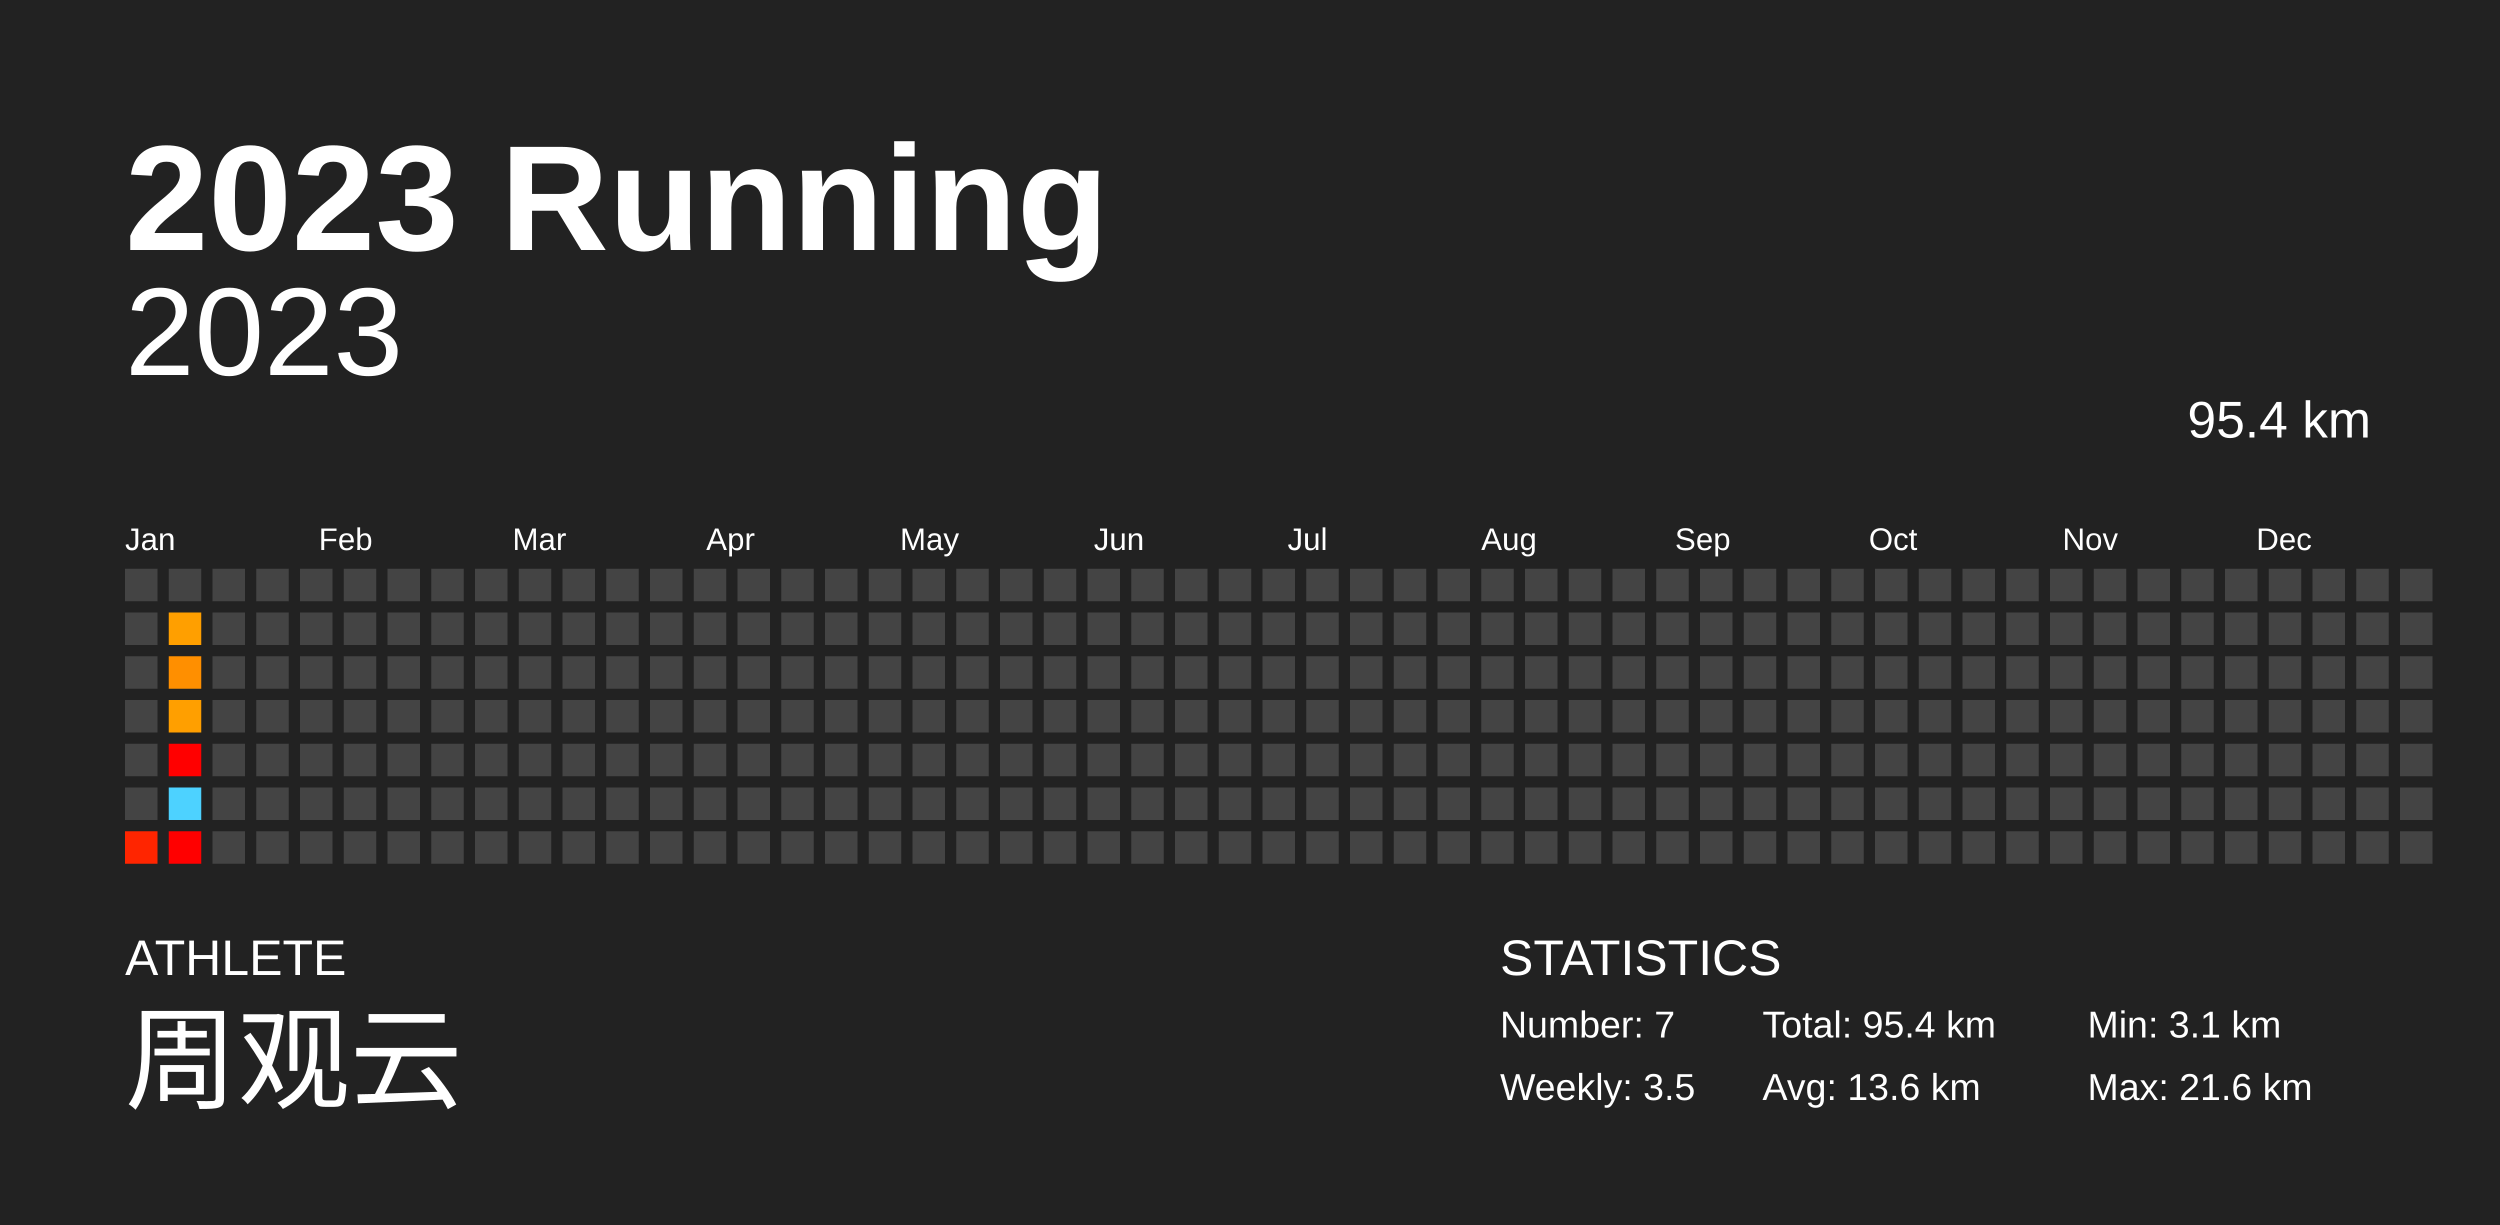
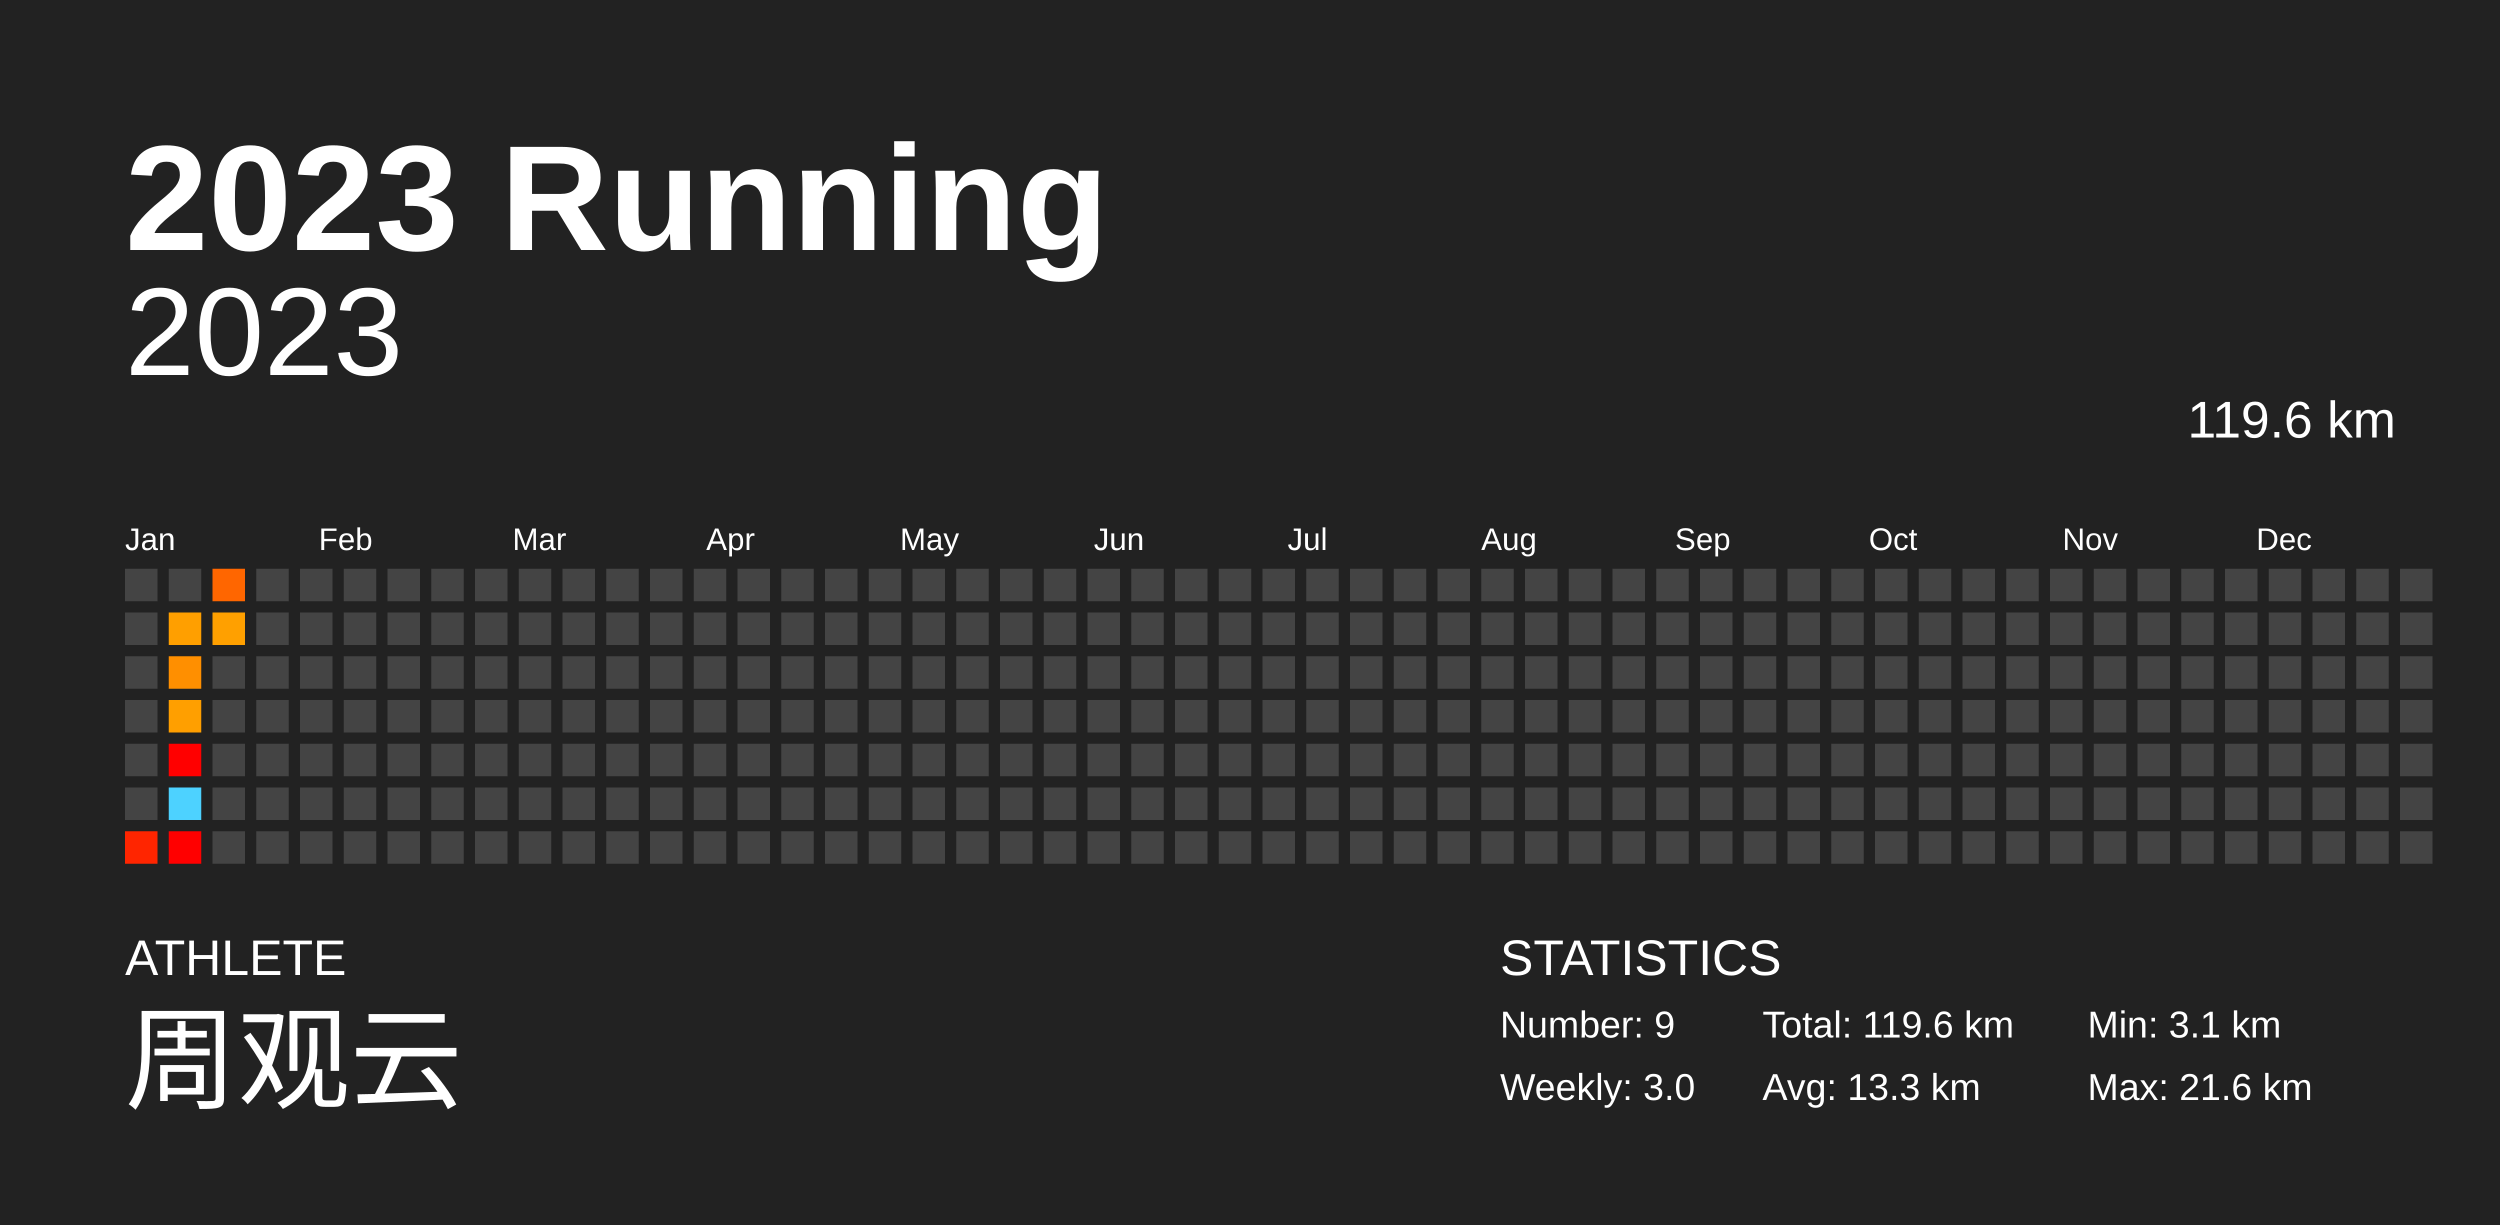
<svg xmlns="http://www.w3.org/2000/svg" baseProfile="full" height="98mm" version="1.1" viewBox="0,0,200,98" width="200mm">
  <defs />
  <rect fill="#222222" height="98" width="200" x="0" y="0" />
  <text fill="#FFFFFF" style="font-size:12px; font-family:Arial; font-weight:bold;" x="10" y="20">2023 Running</text>
  <text fill="#FFFFFF" style="font-size:4px; font-family:Arial" x="10" y="78">ATHLETE</text>
  <text fill="#FFFFFF" style="font-size:9px; font-family:Arial" x="10" y="88">周观云</text>
  <text fill="#FFFFFF" style="font-size:4px; font-family:Arial" x="120" y="78">STATISTICS</text>
-   <text fill="#FFFFFF" style="font-size:3px; font-family:Arial" x="120" y="83">Number: 7</text>
-   <text fill="#FFFFFF" style="font-size:3px; font-family:Arial" x="120" y="88">Weekly: 3.5</text>
-   <text fill="#FFFFFF" style="font-size:3px; font-family:Arial" x="141" y="83">Total: 95.4 km</text>
-   <text fill="#FFFFFF" style="font-size:3px; font-family:Arial" x="141" y="88">Avg: 13.6 km</text>
+   <text fill="#FFFFFF" style="font-size:3px; font-family:Arial" x="120" y="83">Number: 9</text>
+   <text fill="#FFFFFF" style="font-size:3px; font-family:Arial" x="120" y="88">Weekly: 3.0</text>
+   <text fill="#FFFFFF" style="font-size:3px; font-family:Arial" x="141" y="83">Total: 119.6 km</text>
+   <text fill="#FFFFFF" style="font-size:3px; font-family:Arial" x="141" y="88">Avg: 13.3 km</text>
  <text fill="#FFFFFF" style="font-size:3px; font-family:Arial" x="167" y="83">Min: 3.1 km</text>
  <text fill="#FFFFFF" style="font-size:3px; font-family:Arial" x="167" y="88">Max: 21.6 km</text>
  <text alignment-baseline="hanging" fill="#FFFFFF" style="font-size:10.0px; font-family:Arial;" x="10" y="30">2023</text>
-   <text alignment-baseline="hanging" fill="#FFFFFF" style="font-size:4.125px; font-family:Arial;" x="175" y="35">95.4 km</text>
+   <text alignment-baseline="hanging" fill="#FFFFFF" style="font-size:4.125px; font-family:Arial;" x="175" y="35">119.6 km</text>
  <text fill="#FFFFFF" style="font-size:2.5px; font-family:Arial" x="10.0" y="44">Jan</text>
  <text fill="#FFFFFF" style="font-size:2.5px; font-family:Arial" x="25.5" y="44">Feb</text>
  <text fill="#FFFFFF" style="font-size:2.5px; font-family:Arial" x="41.0" y="44">Mar</text>
  <text fill="#FFFFFF" style="font-size:2.5px; font-family:Arial" x="56.5" y="44">Apr</text>
  <text fill="#FFFFFF" style="font-size:2.5px; font-family:Arial" x="72.0" y="44">May</text>
  <text fill="#FFFFFF" style="font-size:2.5px; font-family:Arial" x="87.5" y="44">Jun</text>
  <text fill="#FFFFFF" style="font-size:2.5px; font-family:Arial" x="103.0" y="44">Jul</text>
  <text fill="#FFFFFF" style="font-size:2.5px; font-family:Arial" x="118.5" y="44">Aug</text>
  <text fill="#FFFFFF" style="font-size:2.5px; font-family:Arial" x="134.0" y="44">Sep</text>
  <text fill="#FFFFFF" style="font-size:2.5px; font-family:Arial" x="149.5" y="44">Oct</text>
  <text fill="#FFFFFF" style="font-size:2.5px; font-family:Arial" x="165.0" y="44">Nov</text>
  <text fill="#FFFFFF" style="font-size:2.5px; font-family:Arial" x="180.5" y="44">Dec</text>
  <rect fill="#444444" height="2.6" width="2.6" x="10.0" y="45.5" />
  <rect fill="#444444" height="2.6" width="2.6" x="10.0" y="49.0" />
  <rect fill="#444444" height="2.6" width="2.6" x="10.0" y="52.5" />
  <rect fill="#444444" height="2.6" width="2.6" x="10.0" y="56.0" />
  <rect fill="#444444" height="2.6" width="2.6" x="10.0" y="59.5" />
  <rect fill="#444444" height="2.6" width="2.6" x="10.0" y="63.0" />
  <rect fill="#ff2500" height="2.6" width="2.6" x="10.0" y="66.5" />
  <rect fill="#444444" height="2.6" width="2.6" x="13.5" y="45.5" />
  <rect fill="#ff9f00" height="2.6" width="2.6" x="13.5" y="49.0" />
  <rect fill="#ff8f00" height="2.6" width="2.6" x="13.5" y="52.5" />
  <rect fill="#ff9f00" height="2.6" width="2.6" x="13.5" y="56.0" />
  <rect fill="red" height="2.6" width="2.6" x="13.5" y="59.5" />
  <rect fill="#4dd2ff" height="2.6" width="2.6" x="13.5" y="63.0" />
  <rect fill="red" height="2.6" width="2.6" x="13.5" y="66.5" />
-   <rect fill="#444444" height="2.6" width="2.6" x="17.0" y="45.5" />
-   <rect fill="#444444" height="2.6" width="2.6" x="17.0" y="49.0" />
+   <rect fill="#ff6600" height="2.6" width="2.6" x="17.0" y="45.5" />
+   <rect fill="#ffa000" height="2.6" width="2.6" x="17.0" y="49.0" />
  <rect fill="#444444" height="2.6" width="2.6" x="17.0" y="52.5" />
  <rect fill="#444444" height="2.6" width="2.6" x="17.0" y="56.0" />
  <rect fill="#444444" height="2.6" width="2.6" x="17.0" y="59.5" />
  <rect fill="#444444" height="2.6" width="2.6" x="17.0" y="63.0" />
  <rect fill="#444444" height="2.6" width="2.6" x="17.0" y="66.5" />
  <rect fill="#444444" height="2.6" width="2.6" x="20.5" y="45.5" />
  <rect fill="#444444" height="2.6" width="2.6" x="20.5" y="49.0" />
  <rect fill="#444444" height="2.6" width="2.6" x="20.5" y="52.5" />
  <rect fill="#444444" height="2.6" width="2.6" x="20.5" y="56.0" />
  <rect fill="#444444" height="2.6" width="2.6" x="20.5" y="59.5" />
  <rect fill="#444444" height="2.6" width="2.6" x="20.5" y="63.0" />
  <rect fill="#444444" height="2.6" width="2.6" x="20.5" y="66.5" />
  <rect fill="#444444" height="2.6" width="2.6" x="24.0" y="45.5" />
  <rect fill="#444444" height="2.6" width="2.6" x="24.0" y="49.0" />
  <rect fill="#444444" height="2.6" width="2.6" x="24.0" y="52.5" />
  <rect fill="#444444" height="2.6" width="2.6" x="24.0" y="56.0" />
  <rect fill="#444444" height="2.6" width="2.6" x="24.0" y="59.5" />
  <rect fill="#444444" height="2.6" width="2.6" x="24.0" y="63.0" />
  <rect fill="#444444" height="2.6" width="2.6" x="24.0" y="66.5" />
  <rect fill="#444444" height="2.6" width="2.6" x="27.5" y="45.5" />
  <rect fill="#444444" height="2.6" width="2.6" x="27.5" y="49.0" />
  <rect fill="#444444" height="2.6" width="2.6" x="27.5" y="52.5" />
  <rect fill="#444444" height="2.6" width="2.6" x="27.5" y="56.0" />
  <rect fill="#444444" height="2.6" width="2.6" x="27.5" y="59.5" />
  <rect fill="#444444" height="2.6" width="2.6" x="27.5" y="63.0" />
  <rect fill="#444444" height="2.6" width="2.6" x="27.5" y="66.5" />
  <rect fill="#444444" height="2.6" width="2.6" x="31.0" y="45.5" />
  <rect fill="#444444" height="2.6" width="2.6" x="31.0" y="49.0" />
  <rect fill="#444444" height="2.6" width="2.6" x="31.0" y="52.5" />
  <rect fill="#444444" height="2.6" width="2.6" x="31.0" y="56.0" />
  <rect fill="#444444" height="2.6" width="2.6" x="31.0" y="59.5" />
  <rect fill="#444444" height="2.6" width="2.6" x="31.0" y="63.0" />
  <rect fill="#444444" height="2.6" width="2.6" x="31.0" y="66.5" />
  <rect fill="#444444" height="2.6" width="2.6" x="34.5" y="45.5" />
  <rect fill="#444444" height="2.6" width="2.6" x="34.5" y="49.0" />
  <rect fill="#444444" height="2.6" width="2.6" x="34.5" y="52.5" />
  <rect fill="#444444" height="2.6" width="2.6" x="34.5" y="56.0" />
  <rect fill="#444444" height="2.6" width="2.6" x="34.5" y="59.5" />
  <rect fill="#444444" height="2.6" width="2.6" x="34.5" y="63.0" />
  <rect fill="#444444" height="2.6" width="2.6" x="34.5" y="66.5" />
  <rect fill="#444444" height="2.6" width="2.6" x="38.0" y="45.5" />
  <rect fill="#444444" height="2.6" width="2.6" x="38.0" y="49.0" />
  <rect fill="#444444" height="2.6" width="2.6" x="38.0" y="52.5" />
  <rect fill="#444444" height="2.6" width="2.6" x="38.0" y="56.0" />
  <rect fill="#444444" height="2.6" width="2.6" x="38.0" y="59.5" />
  <rect fill="#444444" height="2.6" width="2.6" x="38.0" y="63.0" />
  <rect fill="#444444" height="2.6" width="2.6" x="38.0" y="66.5" />
  <rect fill="#444444" height="2.6" width="2.6" x="41.5" y="45.5" />
  <rect fill="#444444" height="2.6" width="2.6" x="41.5" y="49.0" />
  <rect fill="#444444" height="2.6" width="2.6" x="41.5" y="52.5" />
  <rect fill="#444444" height="2.6" width="2.6" x="41.5" y="56.0" />
  <rect fill="#444444" height="2.6" width="2.6" x="41.5" y="59.5" />
  <rect fill="#444444" height="2.6" width="2.6" x="41.5" y="63.0" />
  <rect fill="#444444" height="2.6" width="2.6" x="41.5" y="66.5" />
  <rect fill="#444444" height="2.6" width="2.6" x="45.0" y="45.5" />
  <rect fill="#444444" height="2.6" width="2.6" x="45.0" y="49.0" />
  <rect fill="#444444" height="2.6" width="2.6" x="45.0" y="52.5" />
  <rect fill="#444444" height="2.6" width="2.6" x="45.0" y="56.0" />
  <rect fill="#444444" height="2.6" width="2.6" x="45.0" y="59.5" />
  <rect fill="#444444" height="2.6" width="2.6" x="45.0" y="63.0" />
  <rect fill="#444444" height="2.6" width="2.6" x="45.0" y="66.5" />
  <rect fill="#444444" height="2.6" width="2.6" x="48.5" y="45.5" />
  <rect fill="#444444" height="2.6" width="2.6" x="48.5" y="49.0" />
  <rect fill="#444444" height="2.6" width="2.6" x="48.5" y="52.5" />
  <rect fill="#444444" height="2.6" width="2.6" x="48.5" y="56.0" />
  <rect fill="#444444" height="2.6" width="2.6" x="48.5" y="59.5" />
  <rect fill="#444444" height="2.6" width="2.6" x="48.5" y="63.0" />
  <rect fill="#444444" height="2.6" width="2.6" x="48.5" y="66.5" />
  <rect fill="#444444" height="2.6" width="2.6" x="52.0" y="45.5" />
  <rect fill="#444444" height="2.6" width="2.6" x="52.0" y="49.0" />
  <rect fill="#444444" height="2.6" width="2.6" x="52.0" y="52.5" />
  <rect fill="#444444" height="2.6" width="2.6" x="52.0" y="56.0" />
  <rect fill="#444444" height="2.6" width="2.6" x="52.0" y="59.5" />
  <rect fill="#444444" height="2.6" width="2.6" x="52.0" y="63.0" />
  <rect fill="#444444" height="2.6" width="2.6" x="52.0" y="66.5" />
  <rect fill="#444444" height="2.6" width="2.6" x="55.5" y="45.5" />
  <rect fill="#444444" height="2.6" width="2.6" x="55.5" y="49.0" />
  <rect fill="#444444" height="2.6" width="2.6" x="55.5" y="52.5" />
  <rect fill="#444444" height="2.6" width="2.6" x="55.5" y="56.0" />
  <rect fill="#444444" height="2.6" width="2.6" x="55.5" y="59.5" />
  <rect fill="#444444" height="2.6" width="2.6" x="55.5" y="63.0" />
  <rect fill="#444444" height="2.6" width="2.6" x="55.5" y="66.5" />
  <rect fill="#444444" height="2.6" width="2.6" x="59.0" y="45.5" />
  <rect fill="#444444" height="2.6" width="2.6" x="59.0" y="49.0" />
  <rect fill="#444444" height="2.6" width="2.6" x="59.0" y="52.5" />
  <rect fill="#444444" height="2.6" width="2.6" x="59.0" y="56.0" />
  <rect fill="#444444" height="2.6" width="2.6" x="59.0" y="59.5" />
  <rect fill="#444444" height="2.6" width="2.6" x="59.0" y="63.0" />
  <rect fill="#444444" height="2.6" width="2.6" x="59.0" y="66.5" />
  <rect fill="#444444" height="2.6" width="2.6" x="62.5" y="45.5" />
  <rect fill="#444444" height="2.6" width="2.6" x="62.5" y="49.0" />
  <rect fill="#444444" height="2.6" width="2.6" x="62.5" y="52.5" />
  <rect fill="#444444" height="2.6" width="2.6" x="62.5" y="56.0" />
  <rect fill="#444444" height="2.6" width="2.6" x="62.5" y="59.5" />
  <rect fill="#444444" height="2.6" width="2.6" x="62.5" y="63.0" />
  <rect fill="#444444" height="2.6" width="2.6" x="62.5" y="66.5" />
  <rect fill="#444444" height="2.6" width="2.6" x="66.0" y="45.5" />
  <rect fill="#444444" height="2.6" width="2.6" x="66.0" y="49.0" />
  <rect fill="#444444" height="2.6" width="2.6" x="66.0" y="52.5" />
  <rect fill="#444444" height="2.6" width="2.6" x="66.0" y="56.0" />
  <rect fill="#444444" height="2.6" width="2.6" x="66.0" y="59.5" />
  <rect fill="#444444" height="2.6" width="2.6" x="66.0" y="63.0" />
  <rect fill="#444444" height="2.6" width="2.6" x="66.0" y="66.5" />
  <rect fill="#444444" height="2.6" width="2.6" x="69.5" y="45.5" />
  <rect fill="#444444" height="2.6" width="2.6" x="69.5" y="49.0" />
  <rect fill="#444444" height="2.6" width="2.6" x="69.5" y="52.5" />
  <rect fill="#444444" height="2.6" width="2.6" x="69.5" y="56.0" />
  <rect fill="#444444" height="2.6" width="2.6" x="69.5" y="59.5" />
  <rect fill="#444444" height="2.6" width="2.6" x="69.5" y="63.0" />
  <rect fill="#444444" height="2.6" width="2.6" x="69.5" y="66.5" />
  <rect fill="#444444" height="2.6" width="2.6" x="73.0" y="45.5" />
  <rect fill="#444444" height="2.6" width="2.6" x="73.0" y="49.0" />
  <rect fill="#444444" height="2.6" width="2.6" x="73.0" y="52.5" />
  <rect fill="#444444" height="2.6" width="2.6" x="73.0" y="56.0" />
  <rect fill="#444444" height="2.6" width="2.6" x="73.0" y="59.5" />
  <rect fill="#444444" height="2.6" width="2.6" x="73.0" y="63.0" />
  <rect fill="#444444" height="2.6" width="2.6" x="73.0" y="66.5" />
  <rect fill="#444444" height="2.6" width="2.6" x="76.5" y="45.5" />
  <rect fill="#444444" height="2.6" width="2.6" x="76.5" y="49.0" />
  <rect fill="#444444" height="2.6" width="2.6" x="76.5" y="52.5" />
  <rect fill="#444444" height="2.6" width="2.6" x="76.5" y="56.0" />
  <rect fill="#444444" height="2.6" width="2.6" x="76.5" y="59.5" />
  <rect fill="#444444" height="2.6" width="2.6" x="76.5" y="63.0" />
  <rect fill="#444444" height="2.6" width="2.6" x="76.5" y="66.5" />
  <rect fill="#444444" height="2.6" width="2.6" x="80.0" y="45.5" />
  <rect fill="#444444" height="2.6" width="2.6" x="80.0" y="49.0" />
  <rect fill="#444444" height="2.6" width="2.6" x="80.0" y="52.5" />
  <rect fill="#444444" height="2.6" width="2.6" x="80.0" y="56.0" />
  <rect fill="#444444" height="2.6" width="2.6" x="80.0" y="59.5" />
  <rect fill="#444444" height="2.6" width="2.6" x="80.0" y="63.0" />
  <rect fill="#444444" height="2.6" width="2.6" x="80.0" y="66.5" />
  <rect fill="#444444" height="2.6" width="2.6" x="83.5" y="45.5" />
  <rect fill="#444444" height="2.6" width="2.6" x="83.5" y="49.0" />
  <rect fill="#444444" height="2.6" width="2.6" x="83.5" y="52.5" />
  <rect fill="#444444" height="2.6" width="2.6" x="83.5" y="56.0" />
  <rect fill="#444444" height="2.6" width="2.6" x="83.5" y="59.5" />
  <rect fill="#444444" height="2.6" width="2.6" x="83.5" y="63.0" />
  <rect fill="#444444" height="2.6" width="2.6" x="83.5" y="66.5" />
  <rect fill="#444444" height="2.6" width="2.6" x="87.0" y="45.5" />
  <rect fill="#444444" height="2.6" width="2.6" x="87.0" y="49.0" />
  <rect fill="#444444" height="2.6" width="2.6" x="87.0" y="52.5" />
  <rect fill="#444444" height="2.6" width="2.6" x="87.0" y="56.0" />
  <rect fill="#444444" height="2.6" width="2.6" x="87.0" y="59.5" />
  <rect fill="#444444" height="2.6" width="2.6" x="87.0" y="63.0" />
  <rect fill="#444444" height="2.6" width="2.6" x="87.0" y="66.5" />
  <rect fill="#444444" height="2.6" width="2.6" x="90.5" y="45.5" />
  <rect fill="#444444" height="2.6" width="2.6" x="90.5" y="49.0" />
  <rect fill="#444444" height="2.6" width="2.6" x="90.5" y="52.5" />
  <rect fill="#444444" height="2.6" width="2.6" x="90.5" y="56.0" />
  <rect fill="#444444" height="2.6" width="2.6" x="90.5" y="59.5" />
  <rect fill="#444444" height="2.6" width="2.6" x="90.5" y="63.0" />
  <rect fill="#444444" height="2.6" width="2.6" x="90.5" y="66.5" />
  <rect fill="#444444" height="2.6" width="2.6" x="94.0" y="45.5" />
  <rect fill="#444444" height="2.6" width="2.6" x="94.0" y="49.0" />
  <rect fill="#444444" height="2.6" width="2.6" x="94.0" y="52.5" />
  <rect fill="#444444" height="2.6" width="2.6" x="94.0" y="56.0" />
  <rect fill="#444444" height="2.6" width="2.6" x="94.0" y="59.5" />
  <rect fill="#444444" height="2.6" width="2.6" x="94.0" y="63.0" />
  <rect fill="#444444" height="2.6" width="2.6" x="94.0" y="66.5" />
  <rect fill="#444444" height="2.6" width="2.6" x="97.5" y="45.5" />
  <rect fill="#444444" height="2.6" width="2.6" x="97.5" y="49.0" />
  <rect fill="#444444" height="2.6" width="2.6" x="97.5" y="52.5" />
  <rect fill="#444444" height="2.6" width="2.6" x="97.5" y="56.0" />
  <rect fill="#444444" height="2.6" width="2.6" x="97.5" y="59.5" />
  <rect fill="#444444" height="2.6" width="2.6" x="97.5" y="63.0" />
  <rect fill="#444444" height="2.6" width="2.6" x="97.5" y="66.5" />
  <rect fill="#444444" height="2.6" width="2.6" x="101.0" y="45.5" />
  <rect fill="#444444" height="2.6" width="2.6" x="101.0" y="49.0" />
  <rect fill="#444444" height="2.6" width="2.6" x="101.0" y="52.5" />
  <rect fill="#444444" height="2.6" width="2.6" x="101.0" y="56.0" />
  <rect fill="#444444" height="2.6" width="2.6" x="101.0" y="59.5" />
  <rect fill="#444444" height="2.6" width="2.6" x="101.0" y="63.0" />
  <rect fill="#444444" height="2.6" width="2.6" x="101.0" y="66.5" />
  <rect fill="#444444" height="2.6" width="2.6" x="104.5" y="45.5" />
  <rect fill="#444444" height="2.6" width="2.6" x="104.5" y="49.0" />
  <rect fill="#444444" height="2.6" width="2.6" x="104.5" y="52.5" />
  <rect fill="#444444" height="2.6" width="2.6" x="104.5" y="56.0" />
  <rect fill="#444444" height="2.6" width="2.6" x="104.5" y="59.5" />
  <rect fill="#444444" height="2.6" width="2.6" x="104.5" y="63.0" />
  <rect fill="#444444" height="2.6" width="2.6" x="104.5" y="66.5" />
  <rect fill="#444444" height="2.6" width="2.6" x="108.0" y="45.5" />
  <rect fill="#444444" height="2.6" width="2.6" x="108.0" y="49.0" />
  <rect fill="#444444" height="2.6" width="2.6" x="108.0" y="52.5" />
  <rect fill="#444444" height="2.6" width="2.6" x="108.0" y="56.0" />
  <rect fill="#444444" height="2.6" width="2.6" x="108.0" y="59.5" />
  <rect fill="#444444" height="2.6" width="2.6" x="108.0" y="63.0" />
  <rect fill="#444444" height="2.6" width="2.6" x="108.0" y="66.5" />
  <rect fill="#444444" height="2.6" width="2.6" x="111.5" y="45.5" />
  <rect fill="#444444" height="2.6" width="2.6" x="111.5" y="49.0" />
  <rect fill="#444444" height="2.6" width="2.6" x="111.5" y="52.5" />
  <rect fill="#444444" height="2.6" width="2.6" x="111.5" y="56.0" />
  <rect fill="#444444" height="2.6" width="2.6" x="111.5" y="59.5" />
  <rect fill="#444444" height="2.6" width="2.6" x="111.5" y="63.0" />
  <rect fill="#444444" height="2.6" width="2.6" x="111.5" y="66.5" />
  <rect fill="#444444" height="2.6" width="2.6" x="115.0" y="45.5" />
  <rect fill="#444444" height="2.6" width="2.6" x="115.0" y="49.0" />
  <rect fill="#444444" height="2.6" width="2.6" x="115.0" y="52.5" />
  <rect fill="#444444" height="2.6" width="2.6" x="115.0" y="56.0" />
  <rect fill="#444444" height="2.6" width="2.6" x="115.0" y="59.5" />
  <rect fill="#444444" height="2.6" width="2.6" x="115.0" y="63.0" />
  <rect fill="#444444" height="2.6" width="2.6" x="115.0" y="66.5" />
  <rect fill="#444444" height="2.6" width="2.6" x="118.5" y="45.5" />
  <rect fill="#444444" height="2.6" width="2.6" x="118.5" y="49.0" />
  <rect fill="#444444" height="2.6" width="2.6" x="118.5" y="52.5" />
  <rect fill="#444444" height="2.6" width="2.6" x="118.5" y="56.0" />
  <rect fill="#444444" height="2.6" width="2.6" x="118.5" y="59.5" />
  <rect fill="#444444" height="2.6" width="2.6" x="118.5" y="63.0" />
  <rect fill="#444444" height="2.6" width="2.6" x="118.5" y="66.5" />
  <rect fill="#444444" height="2.6" width="2.6" x="122.0" y="45.5" />
  <rect fill="#444444" height="2.6" width="2.6" x="122.0" y="49.0" />
  <rect fill="#444444" height="2.6" width="2.6" x="122.0" y="52.5" />
  <rect fill="#444444" height="2.6" width="2.6" x="122.0" y="56.0" />
  <rect fill="#444444" height="2.6" width="2.6" x="122.0" y="59.5" />
  <rect fill="#444444" height="2.6" width="2.6" x="122.0" y="63.0" />
  <rect fill="#444444" height="2.6" width="2.6" x="122.0" y="66.5" />
  <rect fill="#444444" height="2.6" width="2.6" x="125.5" y="45.5" />
  <rect fill="#444444" height="2.6" width="2.6" x="125.5" y="49.0" />
  <rect fill="#444444" height="2.6" width="2.6" x="125.5" y="52.5" />
  <rect fill="#444444" height="2.6" width="2.6" x="125.5" y="56.0" />
  <rect fill="#444444" height="2.6" width="2.6" x="125.5" y="59.5" />
  <rect fill="#444444" height="2.6" width="2.6" x="125.5" y="63.0" />
  <rect fill="#444444" height="2.6" width="2.6" x="125.5" y="66.5" />
  <rect fill="#444444" height="2.6" width="2.6" x="129.0" y="45.5" />
  <rect fill="#444444" height="2.6" width="2.6" x="129.0" y="49.0" />
  <rect fill="#444444" height="2.6" width="2.6" x="129.0" y="52.5" />
  <rect fill="#444444" height="2.6" width="2.6" x="129.0" y="56.0" />
  <rect fill="#444444" height="2.6" width="2.6" x="129.0" y="59.5" />
  <rect fill="#444444" height="2.6" width="2.6" x="129.0" y="63.0" />
  <rect fill="#444444" height="2.6" width="2.6" x="129.0" y="66.5" />
  <rect fill="#444444" height="2.6" width="2.6" x="132.5" y="45.5" />
  <rect fill="#444444" height="2.6" width="2.6" x="132.5" y="49.0" />
  <rect fill="#444444" height="2.6" width="2.6" x="132.5" y="52.5" />
  <rect fill="#444444" height="2.6" width="2.6" x="132.5" y="56.0" />
  <rect fill="#444444" height="2.6" width="2.6" x="132.5" y="59.5" />
  <rect fill="#444444" height="2.6" width="2.6" x="132.5" y="63.0" />
  <rect fill="#444444" height="2.6" width="2.6" x="132.5" y="66.5" />
  <rect fill="#444444" height="2.6" width="2.6" x="136.0" y="45.5" />
  <rect fill="#444444" height="2.6" width="2.6" x="136.0" y="49.0" />
  <rect fill="#444444" height="2.6" width="2.6" x="136.0" y="52.5" />
  <rect fill="#444444" height="2.6" width="2.6" x="136.0" y="56.0" />
  <rect fill="#444444" height="2.6" width="2.6" x="136.0" y="59.5" />
  <rect fill="#444444" height="2.6" width="2.6" x="136.0" y="63.0" />
  <rect fill="#444444" height="2.6" width="2.6" x="136.0" y="66.5" />
  <rect fill="#444444" height="2.6" width="2.6" x="139.5" y="45.5" />
  <rect fill="#444444" height="2.6" width="2.6" x="139.5" y="49.0" />
  <rect fill="#444444" height="2.6" width="2.6" x="139.5" y="52.5" />
  <rect fill="#444444" height="2.6" width="2.6" x="139.5" y="56.0" />
  <rect fill="#444444" height="2.6" width="2.6" x="139.5" y="59.5" />
  <rect fill="#444444" height="2.6" width="2.6" x="139.5" y="63.0" />
  <rect fill="#444444" height="2.6" width="2.6" x="139.5" y="66.5" />
  <rect fill="#444444" height="2.6" width="2.6" x="143.0" y="45.5" />
  <rect fill="#444444" height="2.6" width="2.6" x="143.0" y="49.0" />
  <rect fill="#444444" height="2.6" width="2.6" x="143.0" y="52.5" />
  <rect fill="#444444" height="2.6" width="2.6" x="143.0" y="56.0" />
  <rect fill="#444444" height="2.6" width="2.6" x="143.0" y="59.5" />
  <rect fill="#444444" height="2.6" width="2.6" x="143.0" y="63.0" />
  <rect fill="#444444" height="2.6" width="2.6" x="143.0" y="66.5" />
  <rect fill="#444444" height="2.6" width="2.6" x="146.5" y="45.5" />
  <rect fill="#444444" height="2.6" width="2.6" x="146.5" y="49.0" />
  <rect fill="#444444" height="2.6" width="2.6" x="146.5" y="52.5" />
  <rect fill="#444444" height="2.6" width="2.6" x="146.5" y="56.0" />
  <rect fill="#444444" height="2.6" width="2.6" x="146.5" y="59.5" />
  <rect fill="#444444" height="2.6" width="2.6" x="146.5" y="63.0" />
  <rect fill="#444444" height="2.6" width="2.6" x="146.5" y="66.5" />
  <rect fill="#444444" height="2.6" width="2.6" x="150.0" y="45.5" />
  <rect fill="#444444" height="2.6" width="2.6" x="150.0" y="49.0" />
  <rect fill="#444444" height="2.6" width="2.6" x="150.0" y="52.5" />
  <rect fill="#444444" height="2.6" width="2.6" x="150.0" y="56.0" />
  <rect fill="#444444" height="2.6" width="2.6" x="150.0" y="59.5" />
  <rect fill="#444444" height="2.6" width="2.6" x="150.0" y="63.0" />
  <rect fill="#444444" height="2.6" width="2.6" x="150.0" y="66.5" />
  <rect fill="#444444" height="2.6" width="2.6" x="153.5" y="45.5" />
  <rect fill="#444444" height="2.6" width="2.6" x="153.5" y="49.0" />
  <rect fill="#444444" height="2.6" width="2.6" x="153.5" y="52.5" />
  <rect fill="#444444" height="2.6" width="2.6" x="153.5" y="56.0" />
  <rect fill="#444444" height="2.6" width="2.6" x="153.5" y="59.5" />
  <rect fill="#444444" height="2.6" width="2.6" x="153.5" y="63.0" />
  <rect fill="#444444" height="2.6" width="2.6" x="153.5" y="66.5" />
  <rect fill="#444444" height="2.6" width="2.6" x="157.0" y="45.5" />
  <rect fill="#444444" height="2.6" width="2.6" x="157.0" y="49.0" />
  <rect fill="#444444" height="2.6" width="2.6" x="157.0" y="52.5" />
  <rect fill="#444444" height="2.6" width="2.6" x="157.0" y="56.0" />
  <rect fill="#444444" height="2.6" width="2.6" x="157.0" y="59.5" />
  <rect fill="#444444" height="2.6" width="2.6" x="157.0" y="63.0" />
  <rect fill="#444444" height="2.6" width="2.6" x="157.0" y="66.5" />
  <rect fill="#444444" height="2.6" width="2.6" x="160.5" y="45.5" />
  <rect fill="#444444" height="2.6" width="2.6" x="160.5" y="49.0" />
  <rect fill="#444444" height="2.6" width="2.6" x="160.5" y="52.5" />
  <rect fill="#444444" height="2.6" width="2.6" x="160.5" y="56.0" />
  <rect fill="#444444" height="2.6" width="2.6" x="160.5" y="59.5" />
  <rect fill="#444444" height="2.6" width="2.6" x="160.5" y="63.0" />
  <rect fill="#444444" height="2.6" width="2.6" x="160.5" y="66.5" />
  <rect fill="#444444" height="2.6" width="2.6" x="164.0" y="45.5" />
  <rect fill="#444444" height="2.6" width="2.6" x="164.0" y="49.0" />
  <rect fill="#444444" height="2.6" width="2.6" x="164.0" y="52.5" />
  <rect fill="#444444" height="2.6" width="2.6" x="164.0" y="56.0" />
  <rect fill="#444444" height="2.6" width="2.6" x="164.0" y="59.5" />
  <rect fill="#444444" height="2.6" width="2.6" x="164.0" y="63.0" />
  <rect fill="#444444" height="2.6" width="2.6" x="164.0" y="66.5" />
  <rect fill="#444444" height="2.6" width="2.6" x="167.5" y="45.5" />
  <rect fill="#444444" height="2.6" width="2.6" x="167.5" y="49.0" />
  <rect fill="#444444" height="2.6" width="2.6" x="167.5" y="52.5" />
  <rect fill="#444444" height="2.6" width="2.6" x="167.5" y="56.0" />
  <rect fill="#444444" height="2.6" width="2.6" x="167.5" y="59.5" />
  <rect fill="#444444" height="2.6" width="2.6" x="167.5" y="63.0" />
  <rect fill="#444444" height="2.6" width="2.6" x="167.5" y="66.5" />
  <rect fill="#444444" height="2.6" width="2.6" x="171.0" y="45.5" />
  <rect fill="#444444" height="2.6" width="2.6" x="171.0" y="49.0" />
  <rect fill="#444444" height="2.6" width="2.6" x="171.0" y="52.5" />
  <rect fill="#444444" height="2.6" width="2.6" x="171.0" y="56.0" />
  <rect fill="#444444" height="2.6" width="2.6" x="171.0" y="59.5" />
  <rect fill="#444444" height="2.6" width="2.6" x="171.0" y="63.0" />
  <rect fill="#444444" height="2.6" width="2.6" x="171.0" y="66.5" />
  <rect fill="#444444" height="2.6" width="2.6" x="174.5" y="45.5" />
  <rect fill="#444444" height="2.6" width="2.6" x="174.5" y="49.0" />
  <rect fill="#444444" height="2.6" width="2.6" x="174.5" y="52.5" />
  <rect fill="#444444" height="2.6" width="2.6" x="174.5" y="56.0" />
  <rect fill="#444444" height="2.6" width="2.6" x="174.5" y="59.5" />
  <rect fill="#444444" height="2.6" width="2.6" x="174.5" y="63.0" />
  <rect fill="#444444" height="2.6" width="2.6" x="174.5" y="66.5" />
  <rect fill="#444444" height="2.6" width="2.6" x="178.0" y="45.5" />
  <rect fill="#444444" height="2.6" width="2.6" x="178.0" y="49.0" />
  <rect fill="#444444" height="2.6" width="2.6" x="178.0" y="52.5" />
  <rect fill="#444444" height="2.6" width="2.6" x="178.0" y="56.0" />
  <rect fill="#444444" height="2.6" width="2.6" x="178.0" y="59.5" />
  <rect fill="#444444" height="2.6" width="2.6" x="178.0" y="63.0" />
  <rect fill="#444444" height="2.6" width="2.6" x="178.0" y="66.5" />
  <rect fill="#444444" height="2.6" width="2.6" x="181.5" y="45.5" />
  <rect fill="#444444" height="2.6" width="2.6" x="181.5" y="49.0" />
  <rect fill="#444444" height="2.6" width="2.6" x="181.5" y="52.5" />
  <rect fill="#444444" height="2.6" width="2.6" x="181.5" y="56.0" />
  <rect fill="#444444" height="2.6" width="2.6" x="181.5" y="59.5" />
  <rect fill="#444444" height="2.6" width="2.6" x="181.5" y="63.0" />
  <rect fill="#444444" height="2.6" width="2.6" x="181.5" y="66.5" />
  <rect fill="#444444" height="2.6" width="2.6" x="185.0" y="45.5" />
  <rect fill="#444444" height="2.6" width="2.6" x="185.0" y="49.0" />
  <rect fill="#444444" height="2.6" width="2.6" x="185.0" y="52.5" />
  <rect fill="#444444" height="2.6" width="2.6" x="185.0" y="56.0" />
  <rect fill="#444444" height="2.6" width="2.6" x="185.0" y="59.5" />
  <rect fill="#444444" height="2.6" width="2.6" x="185.0" y="63.0" />
  <rect fill="#444444" height="2.6" width="2.6" x="185.0" y="66.5" />
  <rect fill="#444444" height="2.6" width="2.6" x="188.5" y="45.5" />
  <rect fill="#444444" height="2.6" width="2.6" x="188.5" y="49.0" />
  <rect fill="#444444" height="2.6" width="2.6" x="188.5" y="52.5" />
  <rect fill="#444444" height="2.6" width="2.6" x="188.5" y="56.0" />
  <rect fill="#444444" height="2.6" width="2.6" x="188.5" y="59.5" />
  <rect fill="#444444" height="2.6" width="2.6" x="188.5" y="63.0" />
  <rect fill="#444444" height="2.6" width="2.6" x="188.5" y="66.5" />
  <rect fill="#444444" height="2.6" width="2.6" x="192.0" y="45.5" />
  <rect fill="#444444" height="2.6" width="2.6" x="192.0" y="49.0" />
  <rect fill="#444444" height="2.6" width="2.6" x="192.0" y="52.5" />
  <rect fill="#444444" height="2.6" width="2.6" x="192.0" y="56.0" />
  <rect fill="#444444" height="2.6" width="2.6" x="192.0" y="59.5" />
  <rect fill="#444444" height="2.6" width="2.6" x="192.0" y="63.0" />
  <rect fill="#444444" height="2.6" width="2.6" x="192.0" y="66.5" />
</svg>
